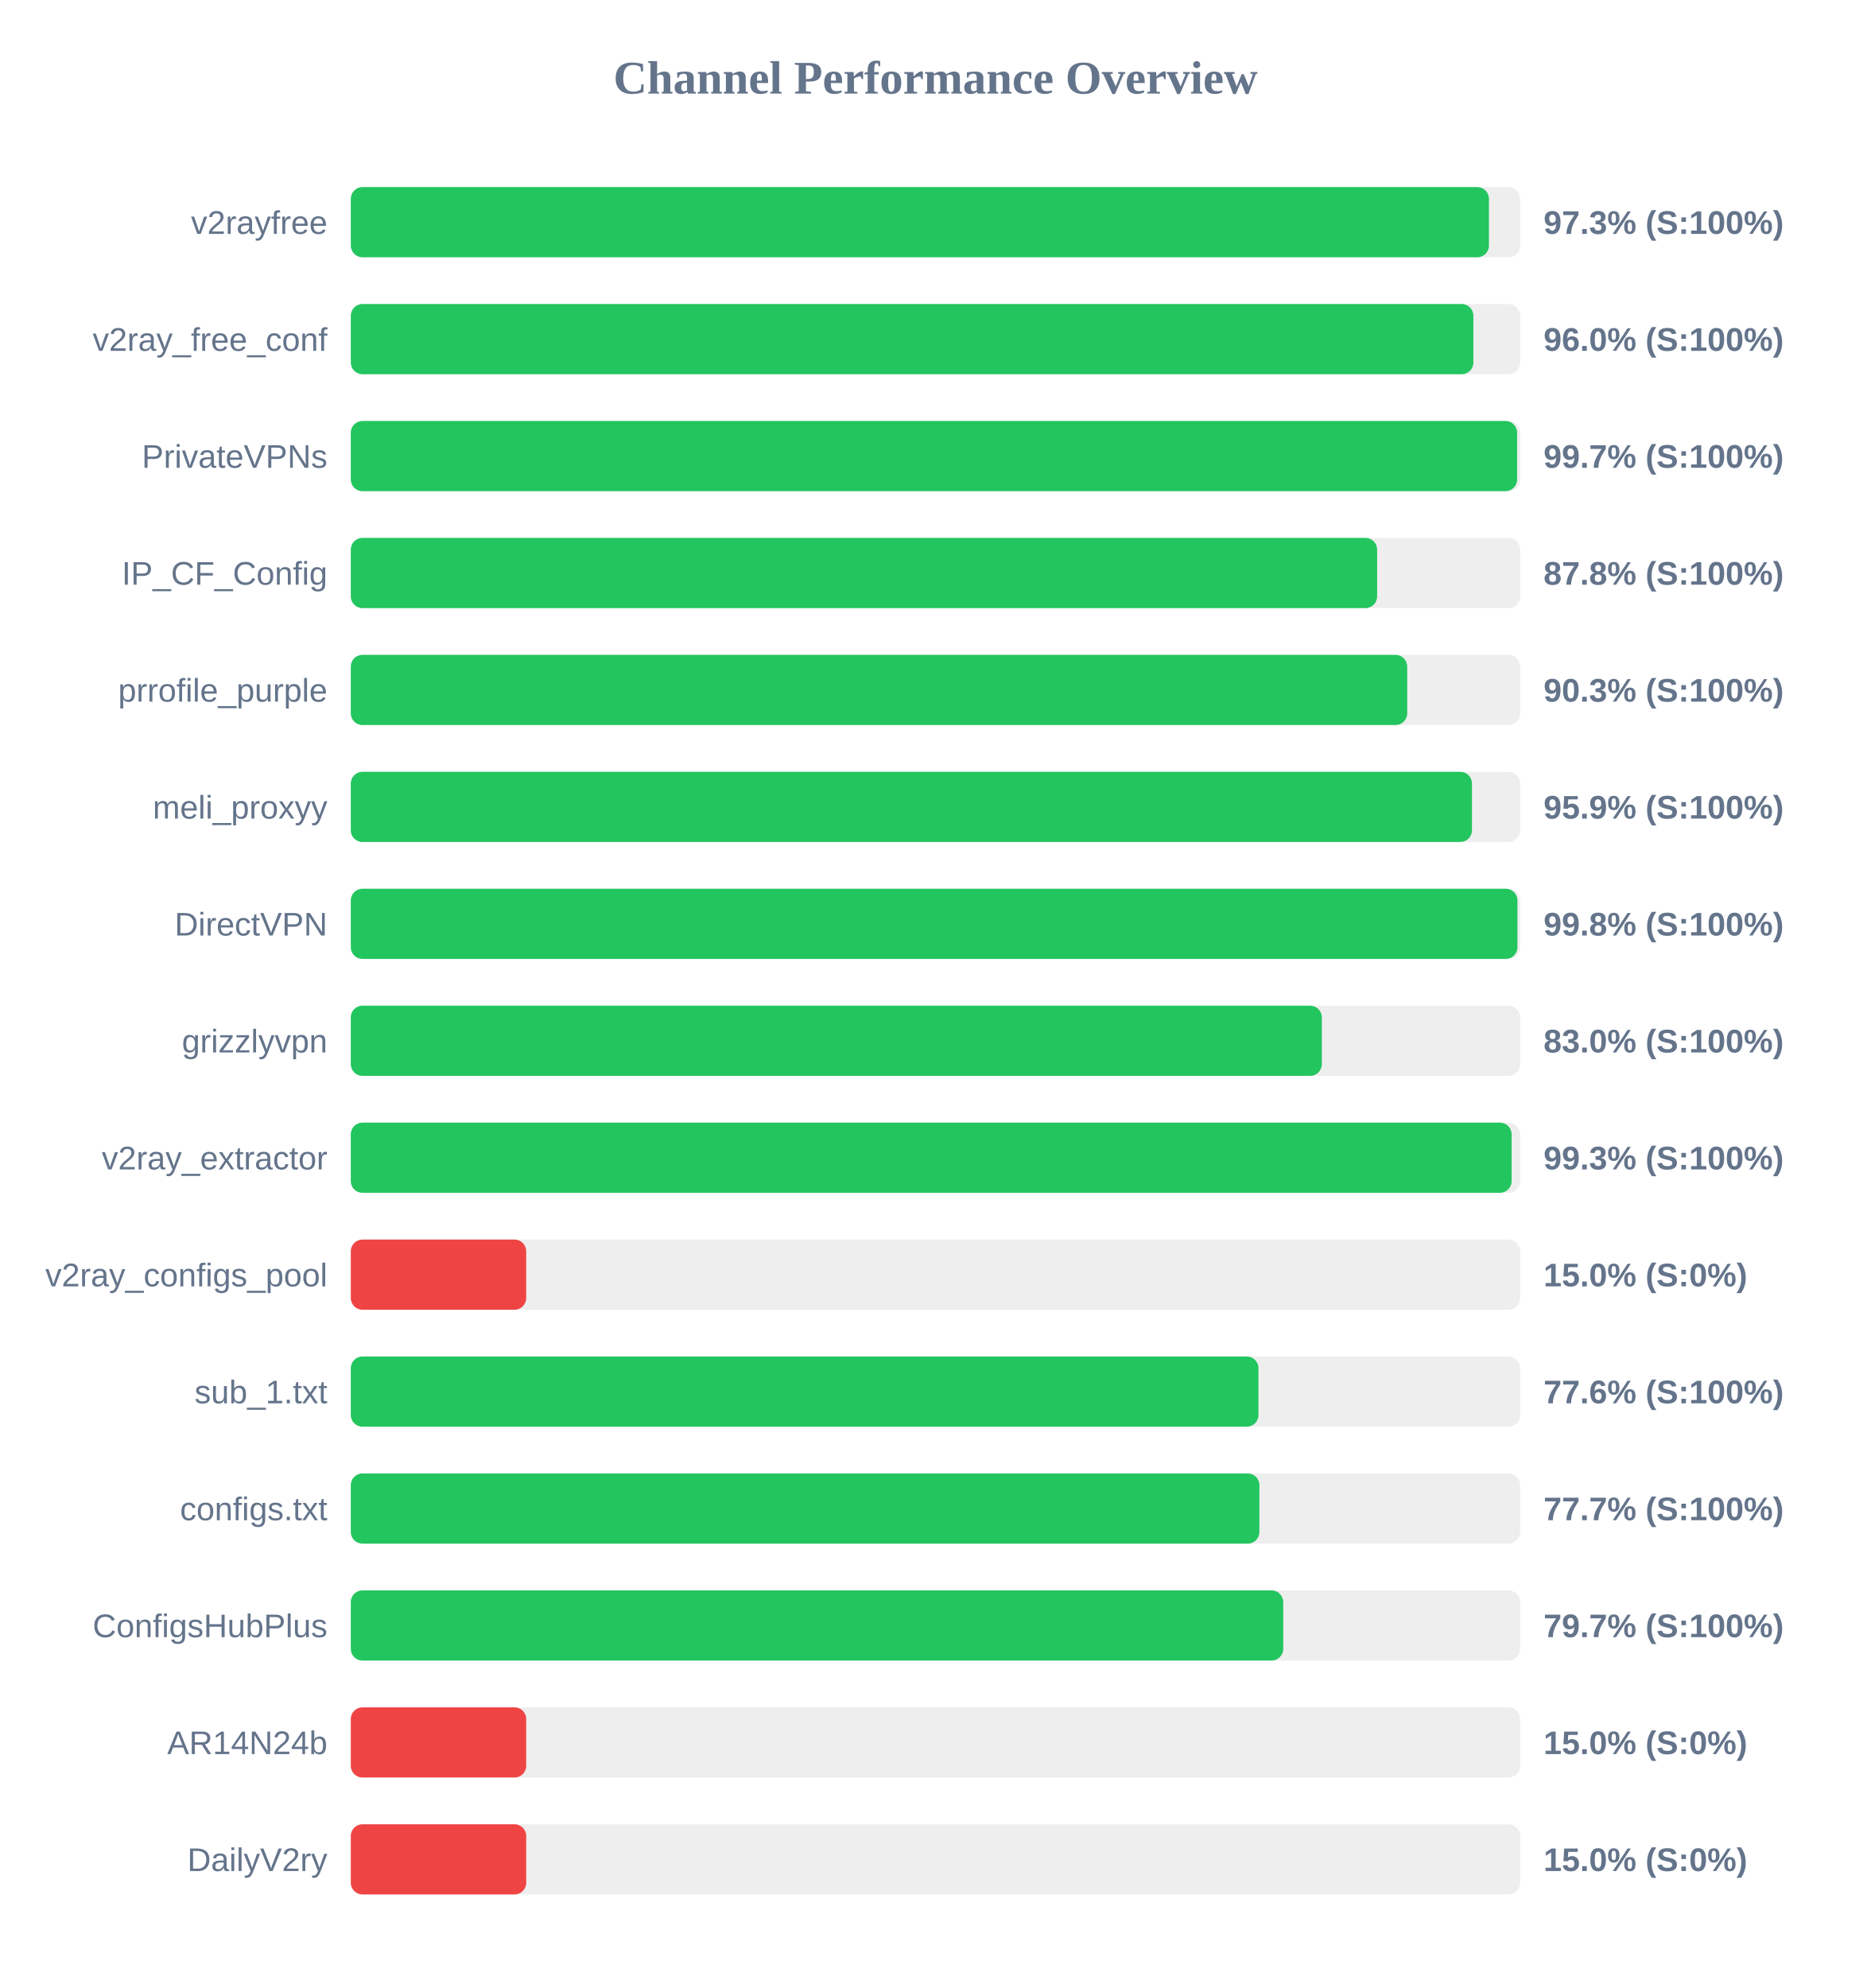
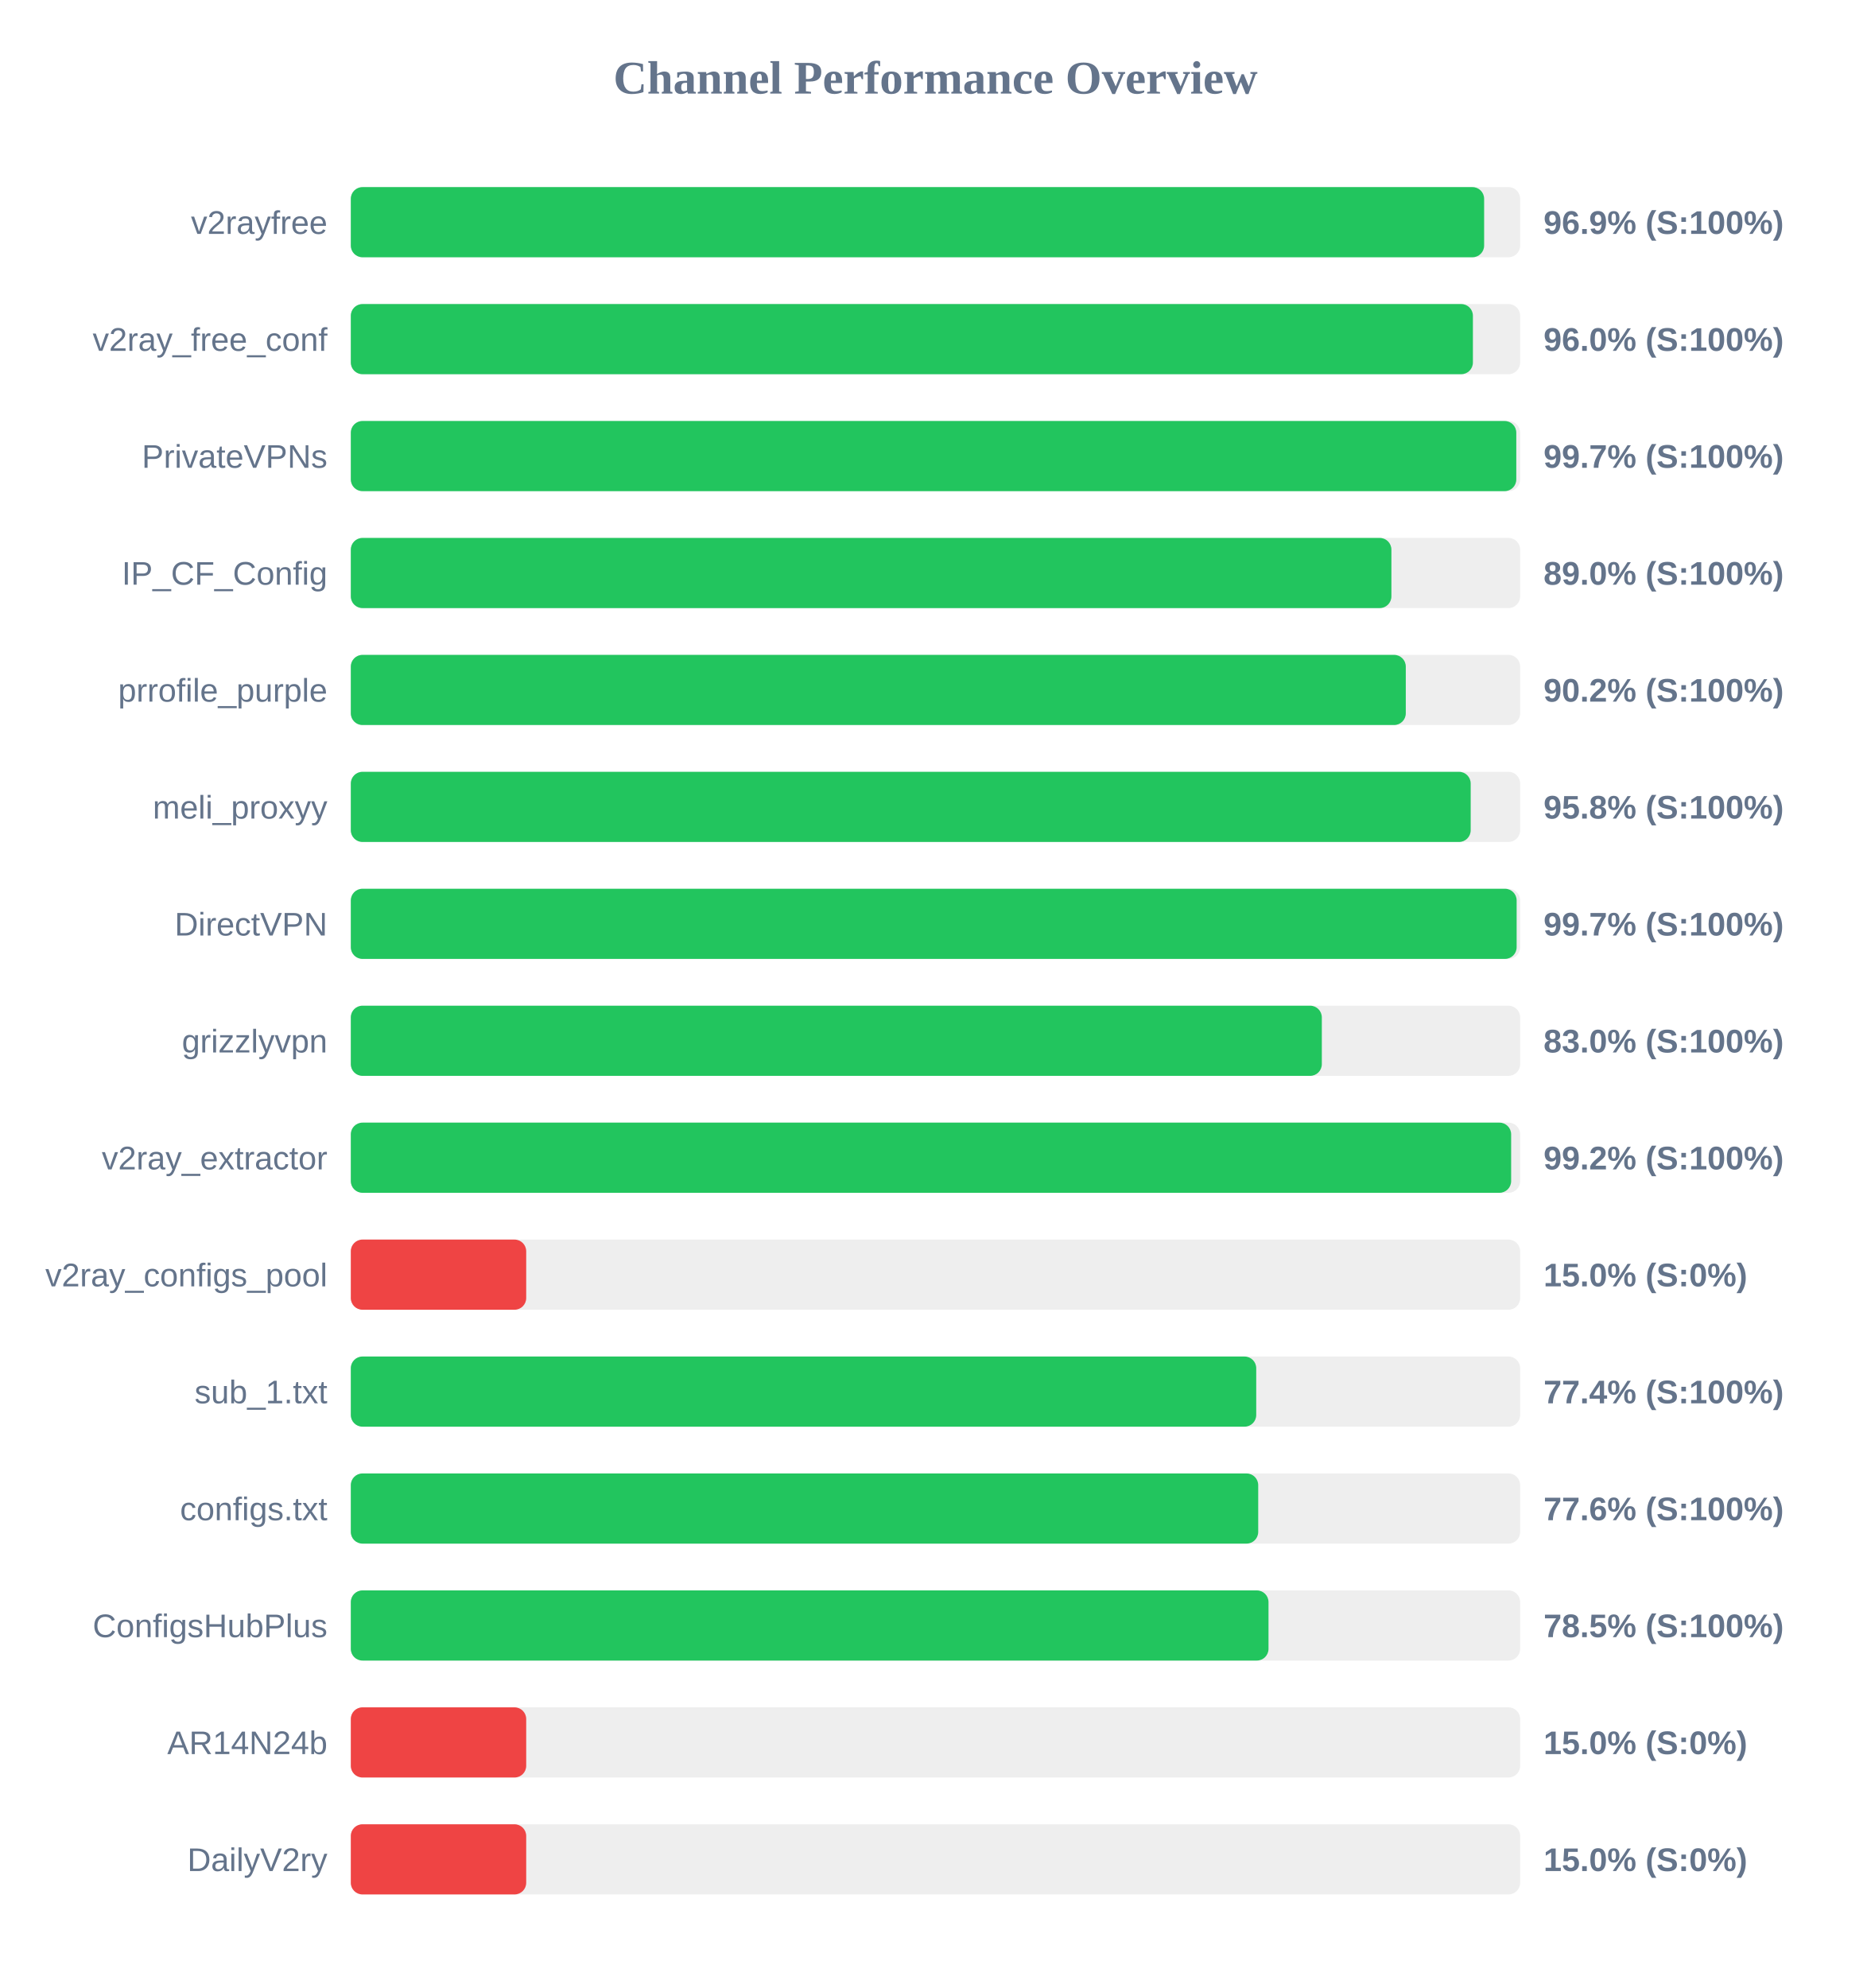
<svg xmlns="http://www.w3.org/2000/svg" width="800" height="850" version="1.1">
  <style>
        .row { font: 14px Arial; fill: #64748b; }
        .score { font: bold 14px Arial; fill: #64748b; }
    </style>
  <text x="400" y="40" text-anchor="middle" font-size="20px" font-weight="bold" fill="#64748b">Channel Performance Overview</text>
  <rect x="150" y="80" width="500" height="30" fill="#eee" rx="5" />
-   <rect x="150" y="80" width="486.65" height="30" fill="#22c55e" rx="5" />
+   <rect x="150" y="80" width="484.6" height="30" fill="#22c55e" rx="5" />
  <text x="140" y="100" text-anchor="end" class="row">v2rayfree</text>
-   <text x="660" y="100" text-anchor="start" class="score">97.3% (S:100%)</text>
+   <text x="660" y="100" text-anchor="start" class="score">96.9% (S:100%)</text>
  <rect x="150" y="130" width="500" height="30" fill="#eee" rx="5" />
-   <rect x="150" y="130" width="480.0" height="30" fill="#22c55e" rx="5" />
+   <rect x="150" y="130" width="479.8" height="30" fill="#22c55e" rx="5" />
  <text x="140" y="150" text-anchor="end" class="row">v2ray_free_conf</text>
  <text x="660" y="150" text-anchor="start" class="score">96.0% (S:100%)</text>
  <rect x="150" y="180" width="500" height="30" fill="#eee" rx="5" />
-   <rect x="150" y="180" width="498.7" height="30" fill="#22c55e" rx="5" />
+   <rect x="150" y="180" width="498.35" height="30" fill="#22c55e" rx="5" />
  <text x="140" y="200" text-anchor="end" class="row">PrivateVPNs</text>
  <text x="660" y="200" text-anchor="start" class="score">99.7% (S:100%)</text>
  <rect x="150" y="230" width="500" height="30" fill="#eee" rx="5" />
-   <rect x="150" y="230" width="438.85" height="30" fill="#22c55e" rx="5" />
+   <rect x="150" y="230" width="444.95" height="30" fill="#22c55e" rx="5" />
  <text x="140" y="250" text-anchor="end" class="row">IP_CF_Config</text>
-   <text x="660" y="250" text-anchor="start" class="score">87.8% (S:100%)</text>
+   <text x="660" y="250" text-anchor="start" class="score">89.0% (S:100%)</text>
  <rect x="150" y="280" width="500" height="30" fill="#eee" rx="5" />
-   <rect x="150" y="280" width="451.7" height="30" fill="#22c55e" rx="5" />
+   <rect x="150" y="280" width="451.1" height="30" fill="#22c55e" rx="5" />
  <text x="140" y="300" text-anchor="end" class="row">prrofile_purple</text>
-   <text x="660" y="300" text-anchor="start" class="score">90.3% (S:100%)</text>
+   <text x="660" y="300" text-anchor="start" class="score">90.2% (S:100%)</text>
  <rect x="150" y="330" width="500" height="30" fill="#eee" rx="5" />
-   <rect x="150" y="330" width="479.4" height="30" fill="#22c55e" rx="5" />
+   <rect x="150" y="330" width="478.85" height="30" fill="#22c55e" rx="5" />
  <text x="140" y="350" text-anchor="end" class="row">meli_proxyy</text>
-   <text x="660" y="350" text-anchor="start" class="score">95.9% (S:100%)</text>
+   <text x="660" y="350" text-anchor="start" class="score">95.8% (S:100%)</text>
  <rect x="150" y="380" width="500" height="30" fill="#eee" rx="5" />
-   <rect x="150" y="380" width="498.85" height="30" fill="#22c55e" rx="5" />
+   <rect x="150" y="380" width="498.5" height="30" fill="#22c55e" rx="5" />
  <text x="140" y="400" text-anchor="end" class="row">DirectVPN</text>
-   <text x="660" y="400" text-anchor="start" class="score">99.8% (S:100%)</text>
+   <text x="660" y="400" text-anchor="start" class="score">99.7% (S:100%)</text>
  <rect x="150" y="430" width="500" height="30" fill="#eee" rx="5" />
  <rect x="150" y="430" width="415.2" height="30" fill="#22c55e" rx="5" />
  <text x="140" y="450" text-anchor="end" class="row">grizzlyvpn</text>
  <text x="660" y="450" text-anchor="start" class="score">83.0% (S:100%)</text>
  <rect x="150" y="480" width="500" height="30" fill="#eee" rx="5" />
-   <rect x="150" y="480" width="496.35" height="30" fill="#22c55e" rx="5" />
+   <rect x="150" y="480" width="496.15" height="30" fill="#22c55e" rx="5" />
  <text x="140" y="500" text-anchor="end" class="row">v2ray_extractor</text>
-   <text x="660" y="500" text-anchor="start" class="score">99.3% (S:100%)</text>
+   <text x="660" y="500" text-anchor="start" class="score">99.2% (S:100%)</text>
  <rect x="150" y="530" width="500" height="30" fill="#eee" rx="5" />
  <rect x="150" y="530" width="75.0" height="30" fill="#ef4444" rx="5" />
  <text x="140" y="550" text-anchor="end" class="row">v2ray_configs_pool</text>
  <text x="660" y="550" text-anchor="start" class="score">15.0% (S:0%)</text>
  <rect x="150" y="580" width="500" height="30" fill="#eee" rx="5" />
-   <rect x="150" y="580" width="388.1" height="30" fill="#22c55e" rx="5" />
+   <rect x="150" y="580" width="387.15" height="30" fill="#22c55e" rx="5" />
  <text x="140" y="600" text-anchor="end" class="row">sub_1.txt</text>
-   <text x="660" y="600" text-anchor="start" class="score">77.6% (S:100%)</text>
+   <text x="660" y="600" text-anchor="start" class="score">77.4% (S:100%)</text>
  <rect x="150" y="630" width="500" height="30" fill="#eee" rx="5" />
-   <rect x="150" y="630" width="388.5" height="30" fill="#22c55e" rx="5" />
+   <rect x="150" y="630" width="388.0" height="30" fill="#22c55e" rx="5" />
  <text x="140" y="650" text-anchor="end" class="row">configs.txt</text>
-   <text x="660" y="650" text-anchor="start" class="score">77.7% (S:100%)</text>
+   <text x="660" y="650" text-anchor="start" class="score">77.6% (S:100%)</text>
  <rect x="150" y="680" width="500" height="30" fill="#eee" rx="5" />
-   <rect x="150" y="680" width="398.7" height="30" fill="#22c55e" rx="5" />
+   <rect x="150" y="680" width="392.4" height="30" fill="#22c55e" rx="5" />
  <text x="140" y="700" text-anchor="end" class="row">ConfigsHubPlus</text>
-   <text x="660" y="700" text-anchor="start" class="score">79.7% (S:100%)</text>
+   <text x="660" y="700" text-anchor="start" class="score">78.5% (S:100%)</text>
  <rect x="150" y="730" width="500" height="30" fill="#eee" rx="5" />
  <rect x="150" y="730" width="75.0" height="30" fill="#ef4444" rx="5" />
  <text x="140" y="750" text-anchor="end" class="row">AR14N24b</text>
  <text x="660" y="750" text-anchor="start" class="score">15.0% (S:0%)</text>
  <rect x="150" y="780" width="500" height="30" fill="#eee" rx="5" />
  <rect x="150" y="780" width="75.0" height="30" fill="#ef4444" rx="5" />
  <text x="140" y="800" text-anchor="end" class="row">DailyV2ry</text>
  <text x="660" y="800" text-anchor="start" class="score">15.0% (S:0%)</text>
</svg>
